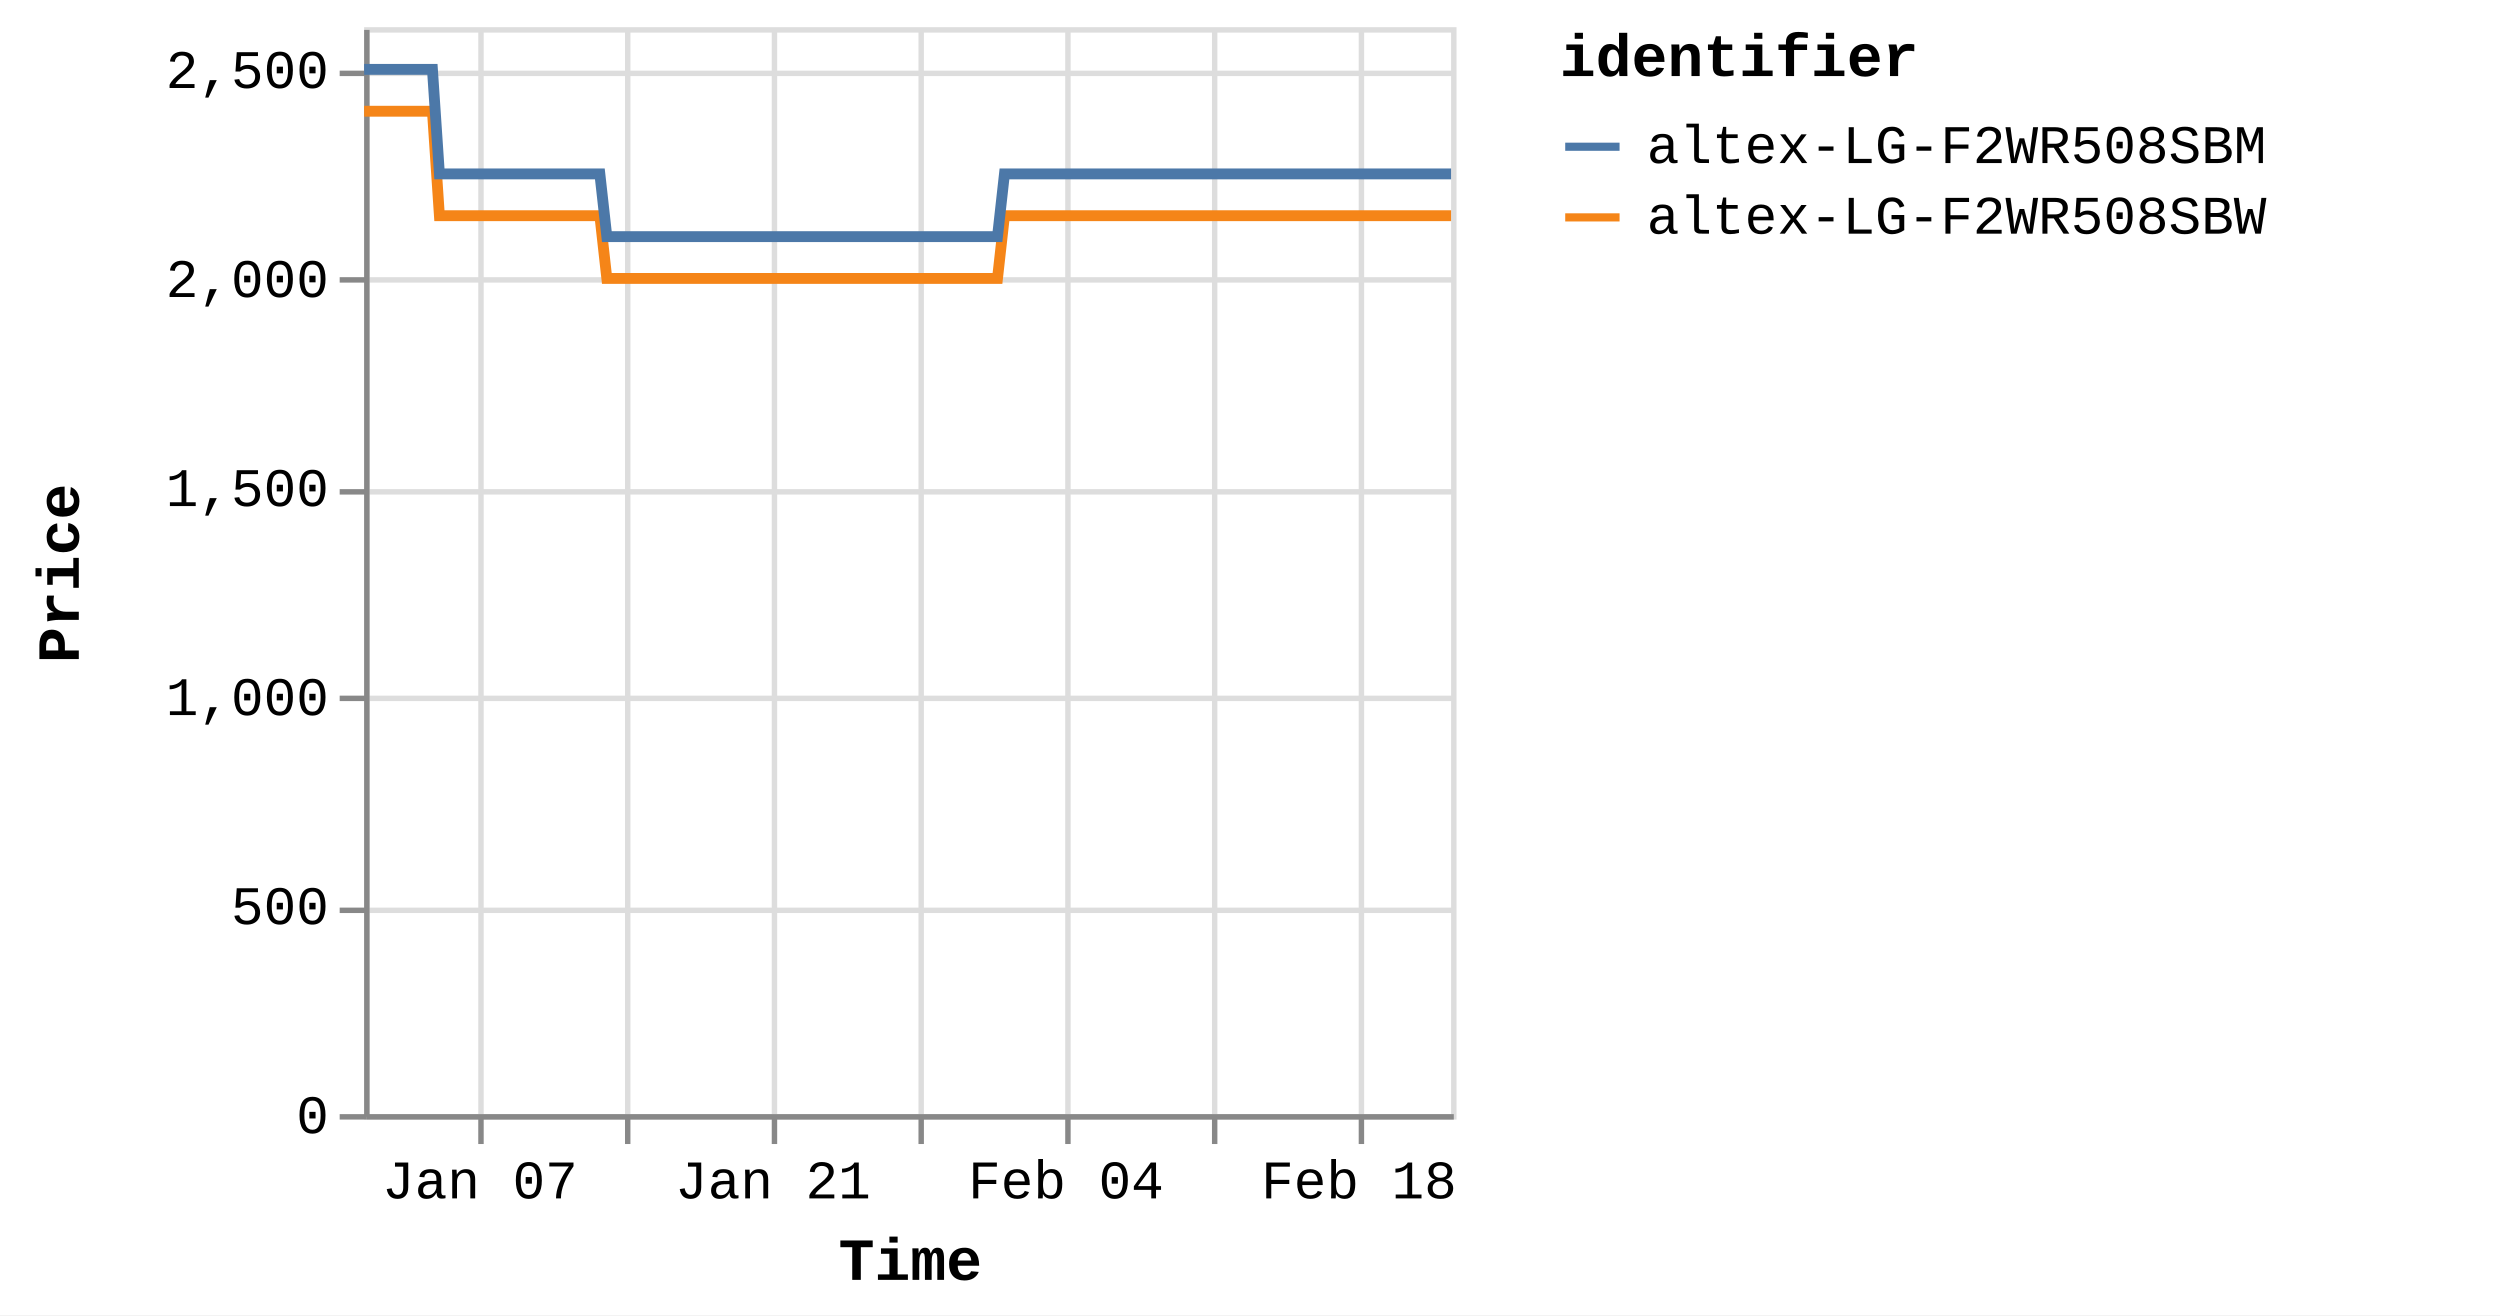
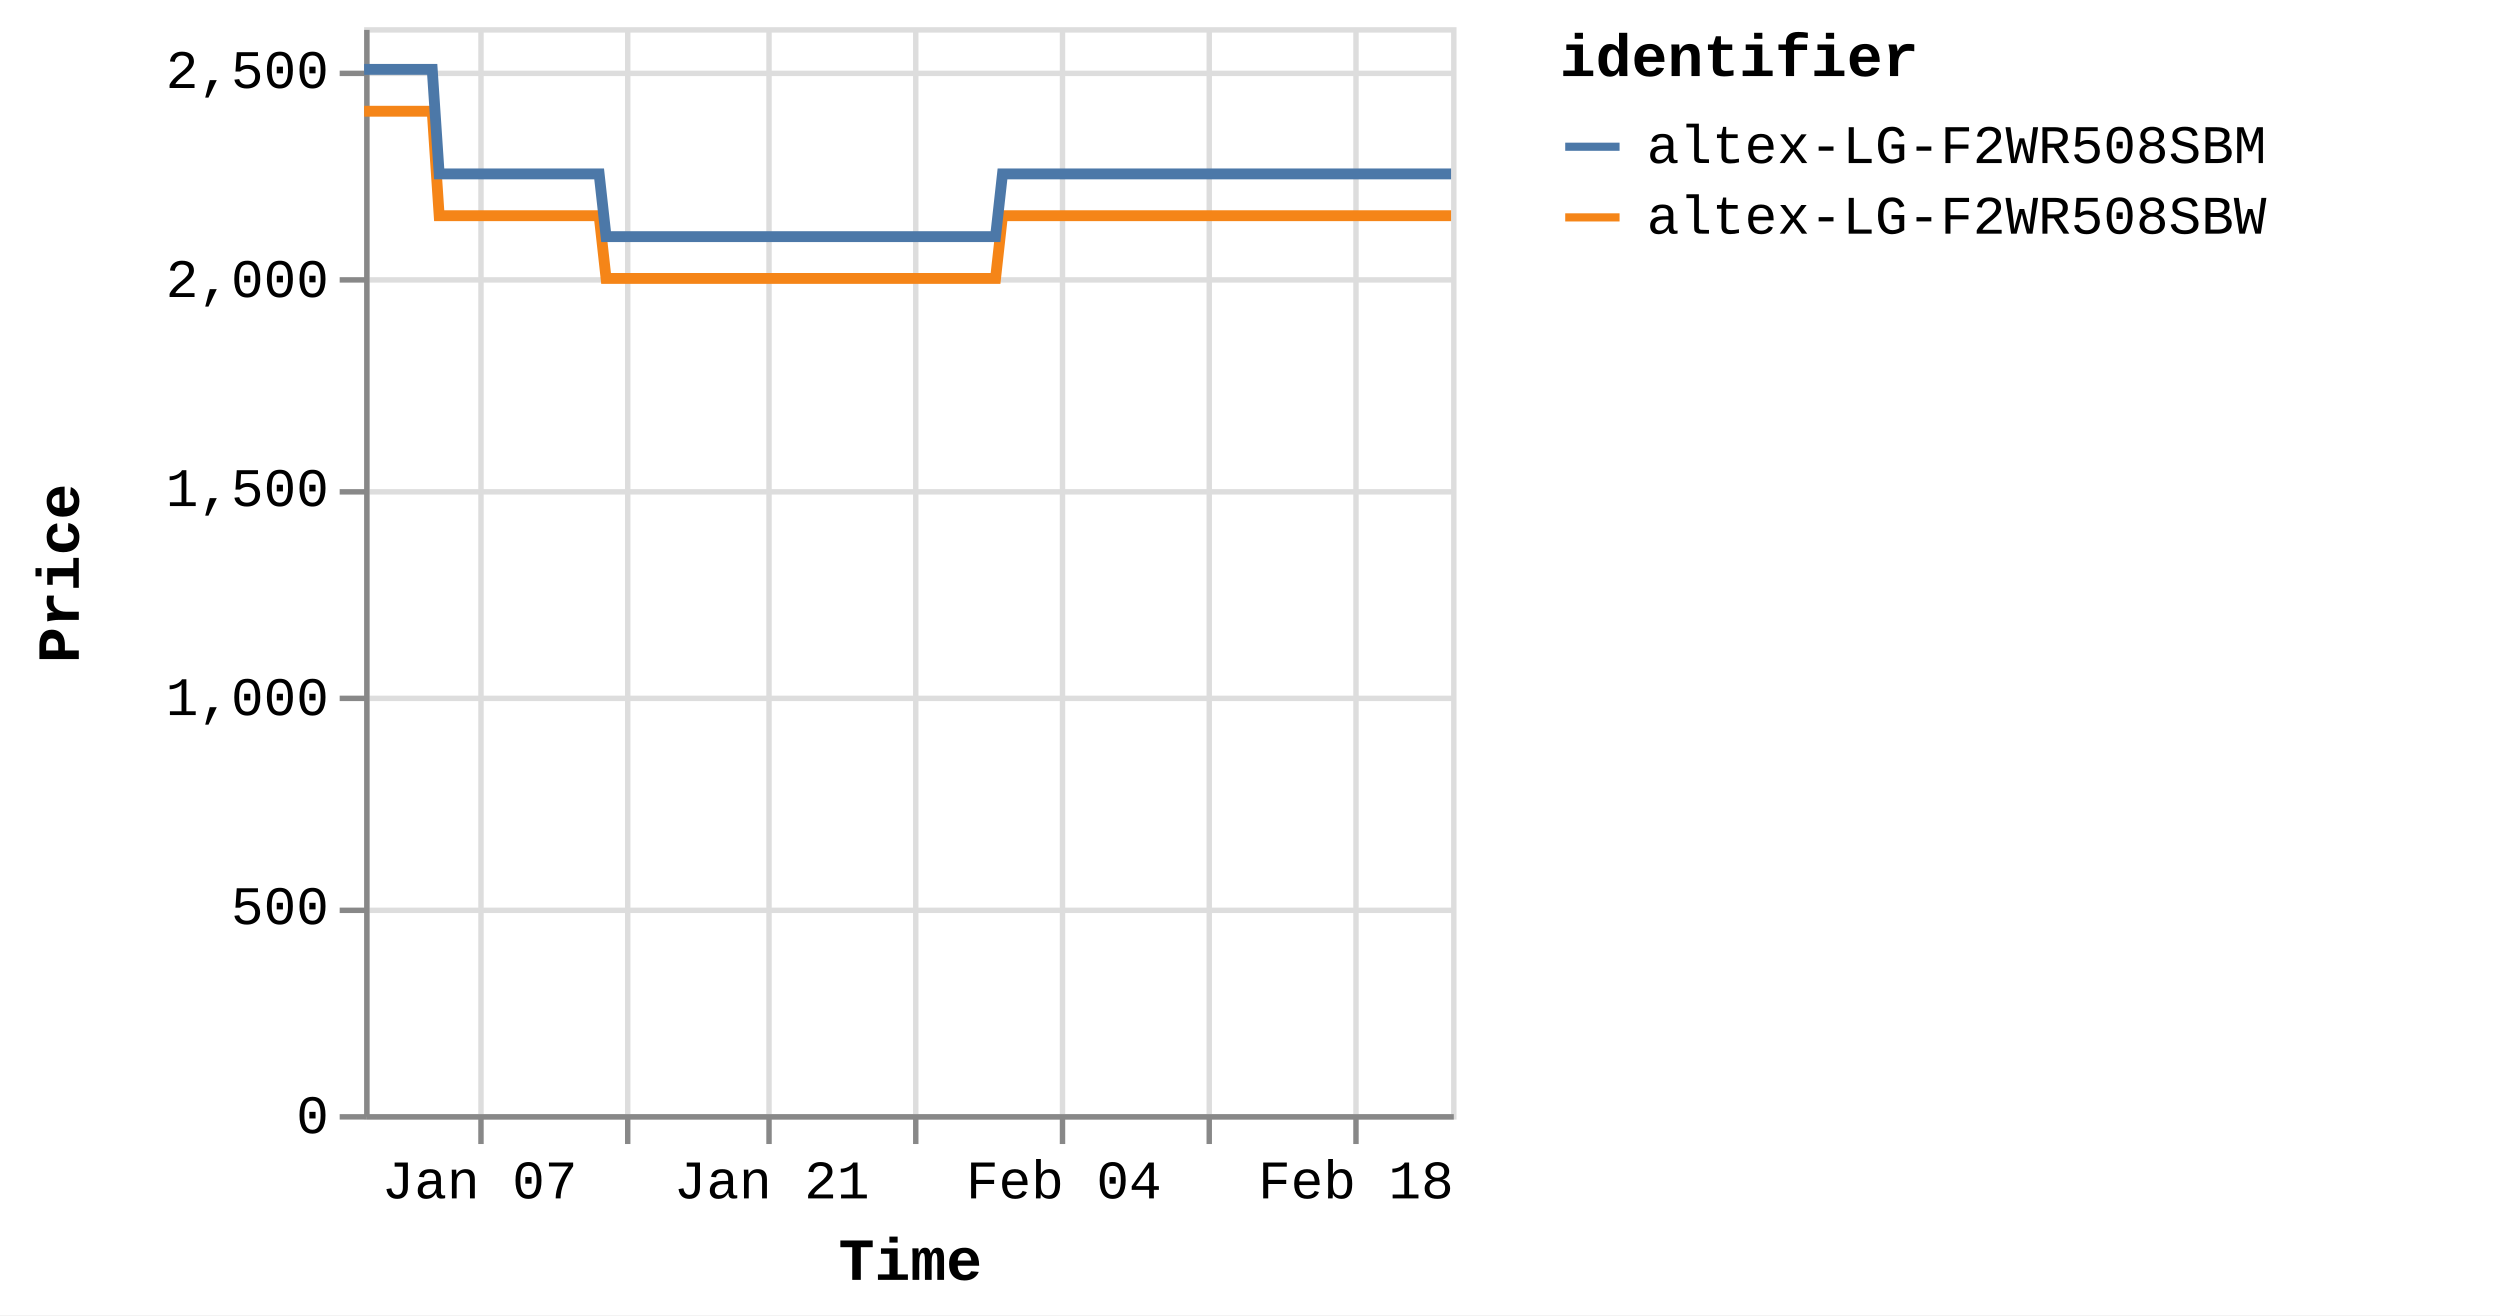
<svg xmlns="http://www.w3.org/2000/svg" version="1.1" class="marks" width="460" height="242" viewBox="0 0 460 242">
  <rect width="460" height="242" fill="white" />
  <g fill="none" stroke-miterlimit="10" transform="translate(67,5)">
    <g class="mark-group role-frame root" role="graphics-object" aria-roledescription="group mark container">
      <g transform="translate(0,0)">
        <path class="background" aria-hidden="true" d="M0.5,0.5h200v200h-200Z" stroke="#ddd" />
        <g>
          <g class="mark-group role-axis" aria-hidden="true">
            <g transform="translate(0.5,200.5)">
              <path class="background" aria-hidden="true" d="M0,0h0v0h0Z" pointer-events="none" />
              <g>
                <g class="mark-rule role-axis-grid" pointer-events="none">
                  <line transform="translate(21,-200)" x2="0" y2="200" stroke="#ddd" stroke-width="1" opacity="1" />
                  <line transform="translate(48,-200)" x2="0" y2="200" stroke="#ddd" stroke-width="1" opacity="1" />
-                   <line transform="translate(75,-200)" x2="0" y2="200" stroke="#ddd" stroke-width="1" opacity="1" />
-                   <line transform="translate(102,-200)" x2="0" y2="200" stroke="#ddd" stroke-width="1" opacity="1" />
-                   <line transform="translate(129,-200)" x2="0" y2="200" stroke="#ddd" stroke-width="1" opacity="1" />
-                   <line transform="translate(156,-200)" x2="0" y2="200" stroke="#ddd" stroke-width="1" opacity="1" />
-                   <line transform="translate(183,-200)" x2="0" y2="200" stroke="#ddd" stroke-width="1" opacity="1" />
+                   <line transform="translate(74,-200)" x2="0" y2="200" stroke="#ddd" stroke-width="1" opacity="1" />
+                   <line transform="translate(101,-200)" x2="0" y2="200" stroke="#ddd" stroke-width="1" opacity="1" />
+                   <line transform="translate(128,-200)" x2="0" y2="200" stroke="#ddd" stroke-width="1" opacity="1" />
+                   <line transform="translate(155,-200)" x2="0" y2="200" stroke="#ddd" stroke-width="1" opacity="1" />
+                   <line transform="translate(182,-200)" x2="0" y2="200" stroke="#ddd" stroke-width="1" opacity="1" />
                </g>
              </g>
              <path class="foreground" aria-hidden="true" d="" pointer-events="none" display="none" />
            </g>
          </g>
          <g class="mark-group role-axis" aria-hidden="true">
            <g transform="translate(0.5,0.5)">
              <path class="background" aria-hidden="true" d="M0,0h0v0h0Z" pointer-events="none" />
              <g>
                <g class="mark-rule role-axis-grid" pointer-events="none">
                  <line transform="translate(0,200)" x2="200" y2="0" stroke="#ddd" stroke-width="1" opacity="1" />
                  <line transform="translate(0,162)" x2="200" y2="0" stroke="#ddd" stroke-width="1" opacity="1" />
                  <line transform="translate(0,123)" x2="200" y2="0" stroke="#ddd" stroke-width="1" opacity="1" />
                  <line transform="translate(0,85)" x2="200" y2="0" stroke="#ddd" stroke-width="1" opacity="1" />
                  <line transform="translate(0,46)" x2="200" y2="0" stroke="#ddd" stroke-width="1" opacity="1" />
                  <line transform="translate(0,8)" x2="200" y2="0" stroke="#ddd" stroke-width="1" opacity="1" />
                </g>
              </g>
              <path class="foreground" aria-hidden="true" d="" pointer-events="none" display="none" />
            </g>
          </g>
-           <g class="mark-group role-axis" role="graphics-symbol" aria-roledescription="axis" aria-label="X-axis titled 'Time' for a time scale with values from Monday, 01 January 2024, 2:19:43 PM to Thursday, 22 February 2024, 12:48:08 PM">
+           <g class="mark-group role-axis" role="graphics-symbol" aria-roledescription="axis" aria-label="X-axis titled 'Time' for a time scale with values from Monday, 01 January 2024, 2:19:43 PM to Thursday, 22 February 2024, 4:39:24 PM">
            <g transform="translate(0.5,200.5)">
              <path class="background" aria-hidden="true" d="M0,0h0v0h0Z" pointer-events="none" />
              <g>
                <g class="mark-rule role-axis-tick" pointer-events="none">
                  <line transform="translate(21,0)" x2="0" y2="5" stroke="#888" stroke-width="1" opacity="1" />
                  <line transform="translate(48,0)" x2="0" y2="5" stroke="#888" stroke-width="1" opacity="1" />
-                   <line transform="translate(75,0)" x2="0" y2="5" stroke="#888" stroke-width="1" opacity="1" />
-                   <line transform="translate(102,0)" x2="0" y2="5" stroke="#888" stroke-width="1" opacity="1" />
-                   <line transform="translate(129,0)" x2="0" y2="5" stroke="#888" stroke-width="1" opacity="1" />
-                   <line transform="translate(156,0)" x2="0" y2="5" stroke="#888" stroke-width="1" opacity="1" />
-                   <line transform="translate(183,0)" x2="0" y2="5" stroke="#888" stroke-width="1" opacity="1" />
+                   <line transform="translate(74,0)" x2="0" y2="5" stroke="#888" stroke-width="1" opacity="1" />
+                   <line transform="translate(101,0)" x2="0" y2="5" stroke="#888" stroke-width="1" opacity="1" />
+                   <line transform="translate(128,0)" x2="0" y2="5" stroke="#888" stroke-width="1" opacity="1" />
+                   <line transform="translate(155,0)" x2="0" y2="5" stroke="#888" stroke-width="1" opacity="1" />
+                   <line transform="translate(182,0)" x2="0" y2="5" stroke="#888" stroke-width="1" opacity="1" />
                </g>
                <g class="mark-text role-axis-label" pointer-events="none">
-                   <text text-anchor="middle" transform="translate(20.80611,15)" font-family="Liberation Mono" font-size="10px" fill="#000" opacity="1">Jan 07</text>
-                   <text text-anchor="middle" transform="translate(47.76216,15)" font-family="Liberation Mono" font-size="10px" fill="#000" opacity="0">Jan 14</text>
-                   <text text-anchor="middle" transform="translate(74.71821,15)" font-family="Liberation Mono" font-size="10px" fill="#000" opacity="1">Jan 21</text>
-                   <text text-anchor="middle" transform="translate(101.6743,15)" font-family="Liberation Mono" font-size="10px" fill="#000" opacity="0">Jan 28</text>
-                   <text text-anchor="middle" transform="translate(128.6303,15)" font-family="Liberation Mono" font-size="10px" fill="#000" opacity="1">Feb 04</text>
-                   <text text-anchor="middle" transform="translate(155.5863,15)" font-family="Liberation Mono" font-size="10px" fill="#000" opacity="0">Feb 11</text>
-                   <text text-anchor="middle" transform="translate(182.5424,15)" font-family="Liberation Mono" font-size="10px" fill="#000" opacity="1">Feb 18</text>
+                   <text text-anchor="middle" transform="translate(20.74197,15)" font-family="Liberation Mono" font-size="10px" fill="#000" opacity="1">Jan 07</text>
+                   <text text-anchor="middle" transform="translate(47.61492,15)" font-family="Liberation Mono" font-size="10px" fill="#000" opacity="0">Jan 14</text>
+                   <text text-anchor="middle" transform="translate(74.48786,15)" font-family="Liberation Mono" font-size="10px" fill="#000" opacity="1">Jan 21</text>
+                   <text text-anchor="middle" transform="translate(101.3608,15)" font-family="Liberation Mono" font-size="10px" fill="#000" opacity="0">Jan 28</text>
+                   <text text-anchor="middle" transform="translate(128.2337,15)" font-family="Liberation Mono" font-size="10px" fill="#000" opacity="1">Feb 04</text>
+                   <text text-anchor="middle" transform="translate(155.1067,15)" font-family="Liberation Mono" font-size="10px" fill="#000" opacity="0">Feb 11</text>
+                   <text text-anchor="middle" transform="translate(181.9796,15)" font-family="Liberation Mono" font-size="10px" fill="#000" opacity="1">Feb 18</text>
                </g>
                <g class="mark-rule role-axis-domain" pointer-events="none">
                  <line transform="translate(0,0)" x2="200" y2="0" stroke="#888" stroke-width="1" opacity="1" />
                </g>
                <g class="mark-text role-axis-title" pointer-events="none">
                  <text text-anchor="middle" transform="translate(100,30)" font-family="Liberation Mono" font-size="11px" font-weight="bold" fill="#000" opacity="1">Time</text>
                </g>
              </g>
              <path class="foreground" aria-hidden="true" d="" pointer-events="none" display="none" />
            </g>
          </g>
          <g class="mark-group role-axis" role="graphics-symbol" aria-roledescription="axis" aria-label="Y-axis titled 'Price' for a linear scale with values from 0 to 2,600">
            <g transform="translate(0.5,0.5)">
              <path class="background" aria-hidden="true" d="M0,0h0v0h0Z" pointer-events="none" />
              <g>
                <g class="mark-rule role-axis-tick" pointer-events="none">
                  <line transform="translate(0,200)" x2="-5" y2="0" stroke="#888" stroke-width="1" opacity="1" />
                  <line transform="translate(0,162)" x2="-5" y2="0" stroke="#888" stroke-width="1" opacity="1" />
                  <line transform="translate(0,123)" x2="-5" y2="0" stroke="#888" stroke-width="1" opacity="1" />
                  <line transform="translate(0,85)" x2="-5" y2="0" stroke="#888" stroke-width="1" opacity="1" />
                  <line transform="translate(0,46)" x2="-5" y2="0" stroke="#888" stroke-width="1" opacity="1" />
                  <line transform="translate(0,8)" x2="-5" y2="0" stroke="#888" stroke-width="1" opacity="1" />
                </g>
                <g class="mark-text role-axis-label" pointer-events="none">
                  <text text-anchor="end" transform="translate(-7,203)" font-family="Liberation Mono" font-size="10px" fill="#000" opacity="1">0</text>
                  <text text-anchor="end" transform="translate(-7,164.5385)" font-family="Liberation Mono" font-size="10px" fill="#000" opacity="1">500</text>
                  <text text-anchor="end" transform="translate(-7,126.0769)" font-family="Liberation Mono" font-size="10px" fill="#000" opacity="1">1,000</text>
                  <text text-anchor="end" transform="translate(-7,87.61538)" font-family="Liberation Mono" font-size="10px" fill="#000" opacity="1">1,500</text>
                  <text text-anchor="end" transform="translate(-7,49.15385)" font-family="Liberation Mono" font-size="10px" fill="#000" opacity="1">2,000</text>
                  <text text-anchor="end" transform="translate(-7,10.69231)" font-family="Liberation Mono" font-size="10px" fill="#000" opacity="1">2,500</text>
                </g>
                <g class="mark-rule role-axis-domain" pointer-events="none">
                  <line transform="translate(0,200)" x2="0" y2="-200" stroke="#888" stroke-width="1" opacity="1" />
                </g>
                <g class="mark-text role-axis-title" pointer-events="none">
                  <text text-anchor="middle" transform="translate(-51,100) rotate(-90) translate(0,-2)" font-family="Liberation Mono" font-size="11px" font-weight="bold" fill="#000" opacity="1">Price</text>
                </g>
              </g>
              <path class="foreground" aria-hidden="true" d="" pointer-events="none" display="none" />
            </g>
          </g>
          <g class="mark-group role-scope pathgroup" role="graphics-object" aria-roledescription="group mark container">
            <g transform="translate(0,0)">
              <path class="background" aria-hidden="true" d="M0,0h200v200h-200Z" />
              <g>
                <g class="mark-line role-mark marks" role="graphics-object" aria-roledescription="line mark container">
-                   <path aria-label="Time: Jan 01, 2024; Price: 2399; identifier: altex-LG-F2WR508SBW" role="graphics-symbol" aria-roledescription="line mark" d="M0,15.462L0.403,15.462L1.013,15.462L2.297,15.462L2.939,15.462L3.614,15.462L4.227,15.462L4.863,15.462L6.148,15.462L6.79,15.462L7.465,15.462L8.079,15.462L8.713,15.462L9.999,15.462L10.641,15.462L11.315,15.462L11.934,15.462L12.566,15.462L13.851,34.692L14.492,34.692L15.166,34.692L15.783,34.692L16.416,34.692L17.701,34.692L18.342,34.692L19.014,34.692L19.631,34.692L20.267,34.692L21.554,34.692L22.193,34.692L22.865,34.692L23.482,34.692L24.118,34.692L25.405,34.692L26.048,34.692L26.724,34.692L27.338,34.692L27.968,34.692L29.257,34.692L29.898,34.692L30.581,34.692L31.19,34.692L31.819,34.692L33.107,34.692L33.749,34.692L34.425,34.692L35.038,34.692L35.67,34.692L36.957,34.692L37.599,34.692L38.277,34.692L38.891,34.692L39.521,34.692L40.808,34.692L41.45,34.692L42.125,34.692L42.74,34.692L43.373,34.692L44.657,46.231L45.297,46.231L45.97,46.231L46.587,46.231L47.222,46.231L48.51,46.231L49.148,46.231L49.82,46.231L50.436,46.231L51.074,46.231L52.362,46.231L53.004,46.231L53.682,46.231L54.295,46.231L54.924,46.231L56.211,46.231L56.856,46.231L57.531,46.231L58.146,46.231L58.775,46.231L60.062,46.231L60.707,46.231L61.383,46.231L61.996,46.231L62.626,46.231L63.912,46.231L64.555,46.231L65.232,46.231L65.844,46.231L66.479,46.231L67.764,46.231L68.407,46.231L69.083,46.231L69.698,46.231L70.328,46.231L71.615,46.231L72.253,46.231L72.927,46.231L73.546,46.231L74.18,46.231L75.463,46.231L76.105,46.231L76.777,46.231L77.394,46.231L78.03,46.231L79.32,46.231L79.963,46.231L80.64,46.231L81.249,46.231L81.881,46.231L83.168,46.231L83.813,46.231L84.49,46.231L85.104,46.231L85.731,46.231L87.02,46.231L87.663,46.231L88.34,46.231L88.953,46.231L89.583,46.231L90.872,46.231L91.512,46.231L92.191,46.231L92.806,46.231L93.433,46.231L94.719,46.231L95.363,46.231L96.028,46.231L96.644,46.231L97.286,46.231L98.567,46.231L99.211,46.231L99.87,46.231L100.493,46.231L101.134,46.231L102.419,46.231L103.061,46.231L103.723,46.231L104.344,46.231L104.986,46.231L106.27,46.231L106.913,46.231L107.579,46.231L108.196,46.231L108.837,46.231L110.119,46.231L110.762,46.231L111.429,46.231L112.055,46.231L112.687,46.231L113.97,46.231L114.613,46.231L115.281,46.231L115.897,46.231L116.538,46.231L117.822,34.692L118.464,34.692L119.132,34.692L119.747,34.692L120.389,34.692L121.674,34.692L122.315,34.692L122.982,34.692L123.597,34.692L124.24,34.692L125.524,34.692L126.166,34.692L126.827,34.692L127.449,34.692L128.093,34.692L129.378,34.692L130.017,34.692L130.678,34.692L131.299,34.692L131.941,34.692L133.225,34.692L133.87,34.692L134.537,34.692L135.152,34.692L135.792,34.692L137.076,34.692L137.718,34.692L138.387,34.692L139.003,34.692L139.643,34.692L140.927,34.692L141.57,34.692L142.236,34.692L142.857,34.692L143.495,34.692L144.778,34.692L145.422,34.692L146.087,34.692L146.706,34.692L147.345,34.692L148.63,34.692L149.272,34.692L149.936,34.692L150.556,34.692L151.198,34.692L152.479,34.692L153.121,34.692L153.785,34.692L154.405,34.692L155.047,34.692L156.334,34.692L156.973,34.692L157.635,34.692L158.256,34.692L158.898,34.692L160.182,34.692L160.823,34.692L161.494,34.692L162.108,34.692L162.748,34.692L164.031,34.692L164.674,34.692L165.341,34.692L165.967,34.692L166.6,34.692L167.883,34.692L168.525,34.692L169.193,34.692L169.811,34.692L170.45,34.692L172.376,34.692L173.043,34.692L173.66,34.692L174.302,34.692L175.586,34.692L176.227,34.692L176.895,34.692L177.514,34.692L178.152,34.692L179.437,34.692L180.077,34.692L180.739,34.692L181.361,34.692L182.003,34.692L183.287,34.692L183.932,34.692L184.591,34.692L185.213,34.692L185.854,34.692L187.138,34.692L187.782,34.692L188.45,34.692L189.071,34.692L189.704,34.692L190.991,34.692L191.631,34.692L192.296,34.692L192.916,34.692L193.557,34.692L194.839,34.692L195.482,34.692L196.15,34.692L196.768,34.692L197.408,34.692L198.691,34.692L199.332,34.692L200,34.692" stroke="#f58518" stroke-width="2" />
+                   <path aria-label="Time: Jan 01, 2024; Price: 2399; identifier: altex-LG-F2WR508SBW" role="graphics-symbol" aria-roledescription="line mark" d="M0,15.462L0.402,15.462L1.01,15.462L2.29,15.462L2.93,15.462L3.603,15.462L4.214,15.462L4.848,15.462L6.129,15.462L6.769,15.462L7.442,15.462L8.054,15.462L8.686,15.462L9.968,15.462L10.609,15.462L11.28,15.462L11.897,15.462L12.527,15.462L13.809,34.692L14.448,34.692L15.12,34.692L15.734,34.692L16.365,34.692L17.646,34.692L18.285,34.692L18.956,34.692L19.57,34.692L20.204,34.692L21.488,34.692L22.124,34.692L22.794,34.692L23.409,34.692L24.043,34.692L25.326,34.692L25.968,34.692L26.641,34.692L27.253,34.692L27.882,34.692L29.167,34.692L29.806,34.692L30.487,34.692L31.093,34.692L31.721,34.692L33.005,34.692L33.645,34.692L34.319,34.692L34.929,34.692L35.56,34.692L36.843,34.692L37.484,34.692L38.159,34.692L38.771,34.692L39.399,34.692L40.682,34.692L41.323,34.692L41.995,34.692L42.608,34.692L43.239,34.692L44.519,46.231L45.158,46.231L45.828,46.231L46.443,46.231L47.077,46.231L48.361,46.231L48.997,46.231L49.667,46.231L50.281,46.231L50.916,46.231L52.2,46.231L52.841,46.231L53.517,46.231L54.127,46.231L54.755,46.231L56.038,46.231L56.68,46.231L57.354,46.231L57.967,46.231L58.594,46.231L59.877,46.231L60.519,46.231L61.194,46.231L61.805,46.231L62.433,46.231L63.715,46.231L64.356,46.231L65.031,46.231L65.641,46.231L66.274,46.231L67.555,46.231L68.196,46.231L68.87,46.231L69.483,46.231L70.111,46.231L71.394,46.231L72.03,46.231L72.702,46.231L73.319,46.231L73.951,46.231L75.23,46.231L75.87,46.231L76.54,46.231L77.156,46.231L77.79,46.231L79.075,46.231L79.716,46.231L80.391,46.231L80.999,46.231L81.628,46.231L82.912,46.231L83.554,46.231L84.229,46.231L84.841,46.231L85.467,46.231L86.752,46.231L87.393,46.231L88.068,46.231L88.678,46.231L89.307,46.231L90.592,46.231L91.23,46.231L91.907,46.231L92.52,46.231L93.145,46.231L94.427,46.231L95.069,46.231L95.732,46.231L96.346,46.231L96.986,46.231L98.264,46.231L98.905,46.231L99.562,46.231L100.183,46.231L100.822,46.231L102.103,46.231L102.743,46.231L103.403,46.231L104.023,46.231L104.662,46.231L105.942,46.231L106.584,46.231L107.248,46.231L107.862,46.231L108.502,46.231L109.78,46.231L110.42,46.231L111.086,46.231L111.709,46.231L112.34,46.231L113.619,46.231L114.26,46.231L114.926,46.231L115.539,46.231L116.179,46.231L117.458,34.692L118.099,34.692L118.765,34.692L119.378,34.692L120.017,34.692L121.299,34.692L121.937,34.692L122.603,34.692L123.216,34.692L123.857,34.692L125.137,34.692L125.777,34.692L126.436,34.692L127.056,34.692L127.698,34.692L128.979,34.692L129.617,34.692L130.275,34.692L130.895,34.692L131.535,34.692L132.815,34.692L133.457,34.692L134.122,34.692L134.736,34.692L135.374,34.692L136.653,34.692L137.294,34.692L137.96,34.692L138.574,34.692L139.213,34.692L140.492,34.692L141.133,34.692L141.798,34.692L142.416,34.692L143.052,34.692L144.332,34.692L144.973,34.692L145.637,34.692L146.254,34.692L146.891,34.692L148.171,34.692L148.812,34.692L149.473,34.692L150.092,34.692L150.732,34.692L152.009,34.692L152.649,34.692L153.311,34.692L153.929,34.692L154.569,34.692L155.852,34.692L156.489,34.692L157.149,34.692L157.768,34.692L158.408,34.692L159.688,34.692L160.328,34.692L160.996,34.692L161.609,34.692L162.247,34.692L163.526,34.692L164.167,34.692L164.831,34.692L165.456,34.692L166.086,34.692L167.366,34.692L168.006,34.692L168.672,34.692L169.287,34.692L169.924,34.692L171.845,34.692L172.51,34.692L173.125,34.692L173.765,34.692L175.044,34.692L175.684,34.692L176.349,34.692L176.967,34.692L177.603,34.692L178.884,34.692L179.522,34.692L180.182,34.692L180.802,34.692L181.441,34.692L182.722,34.692L183.365,34.692L184.022,34.692L184.642,34.692L185.281,34.692L186.561,34.692L187.203,34.692L187.869,34.692L188.488,34.692L189.119,34.692L190.402,34.692L191.04,34.692L191.703,34.692L192.322,34.692L192.961,34.692L194.238,34.692L194.879,34.692L195.545,34.692L196.161,34.692L196.799,34.692L198.078,34.692L198.717,34.692L199.383,34.692L200,34.692" stroke="#f58518" stroke-width="2" />
                </g>
              </g>
              <path class="foreground" aria-hidden="true" d="" display="none" />
            </g>
            <g transform="translate(0,0)">
              <path class="background" aria-hidden="true" d="M0,0h200v200h-200Z" />
              <g>
                <g class="mark-line role-mark marks" role="graphics-object" aria-roledescription="line mark container">
-                   <path aria-label="Time: Jan 01, 2024; Price: 2499; identifier: altex-LG-F2WR508SBM" role="graphics-symbol" aria-roledescription="line mark" d="M0,7.769L0.403,7.769L1.013,7.769L2.297,7.769L2.939,7.769L3.614,7.769L4.227,7.769L4.863,7.769L6.148,7.769L6.79,7.769L7.466,7.769L8.079,7.769L8.714,7.769L9.999,7.769L10.641,7.769L11.315,7.769L11.934,7.769L12.567,7.769L13.852,27L14.493,27L15.167,27L15.783,27L16.416,27L17.701,27L18.342,27L19.015,27L19.631,27L20.267,27L21.555,27L22.193,27L22.865,27L23.482,27L24.118,27L25.405,27L26.048,27L26.724,27L27.338,27L27.968,27L29.257,27L29.898,27L30.581,27L31.19,27L31.82,27L33.107,27L33.749,27L34.425,27L35.038,27L35.67,27L36.957,27L37.6,27L38.277,27L38.891,27L39.521,27L40.808,27L41.451,27L42.125,27L42.74,27L43.373,27L44.657,38.538L45.298,38.538L45.97,38.538L46.587,38.538L47.223,38.538L48.51,38.538L49.148,38.538L49.82,38.538L50.436,38.538L51.074,38.538L52.362,38.538L53.005,38.538L53.682,38.538L54.295,38.538L54.925,38.538L56.211,38.538L56.856,38.538L57.531,38.538L58.147,38.538L58.775,38.538L60.062,38.538L60.707,38.538L61.383,38.538L61.996,38.538L62.626,38.538L63.913,38.538L64.555,38.538L65.232,38.538L65.844,38.538L66.479,38.538L67.765,38.538L68.407,38.538L69.083,38.538L69.699,38.538L70.328,38.538L71.615,38.538L72.253,38.538L72.927,38.538L73.546,38.538L74.18,38.538L75.463,38.538L76.105,38.538L76.777,38.538L77.394,38.538L78.03,38.538L79.32,38.538L79.963,38.538L80.64,38.538L81.25,38.538L81.881,38.538L83.168,38.538L83.813,38.538L84.49,38.538L85.104,38.538L85.732,38.538L87.02,38.538L87.663,38.538L88.34,38.538L88.953,38.538L89.583,38.538L90.872,38.538L91.512,38.538L92.191,38.538L92.806,38.538L93.433,38.538L94.719,38.538L95.363,38.538L96.028,38.538L96.644,38.538L97.286,38.538L98.568,38.538L99.211,38.538L99.87,38.538L100.493,38.538L101.134,38.538L102.419,38.538L103.061,38.538L103.723,38.538L104.344,38.538L104.986,38.538L106.27,38.538L106.913,38.538L107.579,38.538L108.196,38.538L108.838,38.538L110.12,38.538L110.762,38.538L111.429,38.538L112.055,38.538L112.687,38.538L113.971,38.538L114.613,38.538L115.282,38.538L115.897,38.538L116.538,38.538L117.822,27L118.464,27L119.133,27L119.747,27L120.389,27L121.674,27L122.315,27L122.982,27L123.597,27L124.24,27L125.524,27L126.166,27L126.828,27L127.449,27L128.093,27L129.378,27L130.018,27L130.678,27L131.3,27L131.941,27L133.226,27L133.87,27L134.537,27L135.152,27L135.792,27L137.076,27L137.718,27L138.387,27L139.003,27L139.644,27L140.927,27L141.57,27L142.236,27L142.857,27L143.495,27L144.778,27L145.422,27L146.087,27L146.706,27L147.345,27L148.63,27L149.272,27L149.936,27L150.556,27L151.198,27L152.48,27L153.121,27L153.785,27L154.405,27L155.048,27L156.334,27L156.973,27L157.635,27L158.256,27L158.898,27L160.182,27L160.823,27L161.494,27L162.109,27L162.748,27L164.031,27L164.674,27L165.341,27L165.967,27L166.6,27L167.883,27L168.526,27L169.193,27L169.811,27L170.45,27L172.376,27L173.044,27L173.661,27L174.302,27L175.586,27L176.228,27L176.895,27L177.514,27L178.152,27L179.438,27L180.077,27L180.739,27L181.361,27L182.003,27L183.287,27L183.932,27L184.591,27L185.213,27L185.854,27L187.138,27L187.782,27L188.45,27L189.071,27L189.704,27L190.991,27L191.631,27L192.296,27L192.916,27L193.558,27L194.839,27L195.482,27L196.15,27L196.768,27L197.408,27L198.691,27L199.332,27L200,27" stroke="#4c78a8" stroke-width="2" />
+                   <path aria-label="Time: Jan 01, 2024; Price: 2499; identifier: altex-LG-F2WR508SBM" role="graphics-symbol" aria-roledescription="line mark" d="M0,7.769L0.402,7.769L1.01,7.769L2.29,7.769L2.93,7.769L3.603,7.769L4.214,7.769L4.848,7.769L6.129,7.769L6.769,7.769L7.442,7.769L8.054,7.769L8.687,7.769L9.968,7.769L10.609,7.769L11.28,7.769L11.897,7.769L12.528,7.769L13.809,27L14.448,27L15.12,27L15.734,27L16.365,27L17.647,27L18.285,27L18.956,27L19.57,27L20.204,27L21.488,27L22.124,27L22.794,27L23.41,27L24.043,27L25.327,27L25.968,27L26.641,27L27.254,27L27.882,27L29.167,27L29.806,27L30.487,27L31.093,27L31.721,27L33.005,27L33.645,27L34.319,27L34.93,27L35.561,27L36.843,27L37.484,27L38.159,27L38.771,27L39.4,27L40.682,27L41.323,27L41.995,27L42.608,27L43.239,27L44.519,38.538L45.158,38.538L45.828,38.538L46.443,38.538L47.077,38.538L48.361,38.538L48.997,38.538L49.667,38.538L50.281,38.538L50.916,38.538L52.2,38.538L52.841,38.538L53.517,38.538L54.127,38.538L54.755,38.538L56.038,38.538L56.681,38.538L57.354,38.538L57.968,38.538L58.594,38.538L59.877,38.538L60.52,38.538L61.194,38.538L61.805,38.538L62.433,38.538L63.715,38.538L64.356,38.538L65.031,38.538L65.641,38.538L66.274,38.538L67.556,38.538L68.196,38.538L68.87,38.538L69.484,38.538L70.111,38.538L71.394,38.538L72.03,38.538L72.702,38.538L73.319,38.538L73.951,38.538L75.231,38.538L75.87,38.538L76.541,38.538L77.156,38.538L77.79,38.538L79.075,38.538L79.716,38.538L80.391,38.538L80.999,38.538L81.629,38.538L82.912,38.538L83.555,38.538L84.229,38.538L84.842,38.538L85.467,38.538L86.752,38.538L87.393,38.538L88.068,38.538L88.679,38.538L89.307,38.538L90.592,38.538L91.23,38.538L91.907,38.538L92.52,38.538L93.145,38.538L94.427,38.538L95.069,38.538L95.732,38.538L96.346,38.538L96.986,38.538L98.264,38.538L98.905,38.538L99.562,38.538L100.183,38.538L100.822,38.538L102.103,38.538L102.743,38.538L103.403,38.538L104.023,38.538L104.663,38.538L105.942,38.538L106.584,38.538L107.248,38.538L107.863,38.538L108.502,38.538L109.78,38.538L110.421,38.538L111.086,38.538L111.709,38.538L112.34,38.538L113.619,38.538L114.26,38.538L114.926,38.538L115.54,38.538L116.179,38.538L117.459,27L118.099,27L118.765,27L119.378,27L120.018,27L121.299,27L121.938,27L122.603,27L123.216,27L123.857,27L125.137,27L125.777,27L126.437,27L127.056,27L127.698,27L128.979,27L129.617,27L130.275,27L130.895,27L131.535,27L132.815,27L133.457,27L134.123,27L134.736,27L135.374,27L136.654,27L137.294,27L137.961,27L138.575,27L139.213,27L140.493,27L141.133,27L141.798,27L142.417,27L143.052,27L144.332,27L144.973,27L145.637,27L146.254,27L146.891,27L148.172,27L148.812,27L149.474,27L150.092,27L150.732,27L152.01,27L152.649,27L153.311,27L153.929,27L154.57,27L155.852,27L156.489,27L157.149,27L157.769,27L158.408,27L159.688,27L160.328,27L160.997,27L161.609,27L162.247,27L163.526,27L164.167,27L164.831,27L165.456,27L166.086,27L167.366,27L168.006,27L168.672,27L169.287,27L169.924,27L171.845,27L172.51,27L173.125,27L173.765,27L175.045,27L175.684,27L176.349,27L176.967,27L177.603,27L178.884,27L179.522,27L180.182,27L180.802,27L181.442,27L182.722,27L183.365,27L184.022,27L184.642,27L185.282,27L186.561,27L187.203,27L187.869,27L188.488,27L189.12,27L190.402,27L191.04,27L191.704,27L192.322,27L192.961,27L194.239,27L194.879,27L195.545,27L196.161,27L196.799,27L198.078,27L198.717,27L199.383,27L200,27" stroke="#4c78a8" stroke-width="2" />
                </g>
              </g>
              <path class="foreground" aria-hidden="true" d="" display="none" />
            </g>
          </g>
          <g class="mark-group role-legend" role="graphics-symbol" aria-roledescription="legend" aria-label="Symbol legend titled 'identifier' for stroke color with 2 values: altex-LG-F2WR508SBM, altex-LG-F2WR508SBW">
            <g transform="translate(220,0)">
              <path class="background" aria-hidden="true" d="M0,0h168v40h-168Z" pointer-events="none" />
              <g>
                <g class="mark-group role-legend-entry">
                  <g transform="translate(0,16)">
                    <path class="background" aria-hidden="true" d="M0,0h0v0h0Z" pointer-events="none" />
                    <g>
                      <g class="mark-group role-scope" role="graphics-object" aria-roledescription="group mark container">
                        <g transform="translate(0,0)">
                          <path class="background" aria-hidden="true" d="M0,0h168v11h-168Z" pointer-events="none" opacity="1" />
                          <g>
                            <g class="mark-symbol role-legend-symbol" pointer-events="none">
                              <path transform="translate(6,6)" d="M-5,0L5,0" stroke="#4c78a8" stroke-width="1.5" opacity="1" />
                            </g>
                            <g class="mark-text role-legend-label" pointer-events="none">
                              <text text-anchor="start" transform="translate(16,9)" font-family="Liberation Mono" font-size="10px" fill="#000" opacity="1">altex-LG-F2WR508SBM</text>
                            </g>
                          </g>
                          <path class="foreground" aria-hidden="true" d="" pointer-events="none" display="none" />
                        </g>
                        <g transform="translate(0,13)">
                          <path class="background" aria-hidden="true" d="M0,0h168v11h-168Z" pointer-events="none" opacity="1" />
                          <g>
                            <g class="mark-symbol role-legend-symbol" pointer-events="none">
                              <path transform="translate(6,6)" d="M-5,0L5,0" stroke="#f58518" stroke-width="1.5" opacity="1" />
                            </g>
                            <g class="mark-text role-legend-label" pointer-events="none">
                              <text text-anchor="start" transform="translate(16,9)" font-family="Liberation Mono" font-size="10px" fill="#000" opacity="1">altex-LG-F2WR508SBW</text>
                            </g>
                          </g>
                          <path class="foreground" aria-hidden="true" d="" pointer-events="none" display="none" />
                        </g>
                      </g>
                    </g>
                    <path class="foreground" aria-hidden="true" d="" pointer-events="none" display="none" />
                  </g>
                </g>
                <g class="mark-text role-legend-title" pointer-events="none">
                  <text text-anchor="start" transform="translate(0,9)" font-family="Liberation Mono" font-size="11px" font-weight="bold" fill="#000" opacity="1">identifier</text>
                </g>
              </g>
              <path class="foreground" aria-hidden="true" d="" pointer-events="none" display="none" />
            </g>
          </g>
        </g>
        <path class="foreground" aria-hidden="true" d="" display="none" />
      </g>
    </g>
  </g>
</svg>
